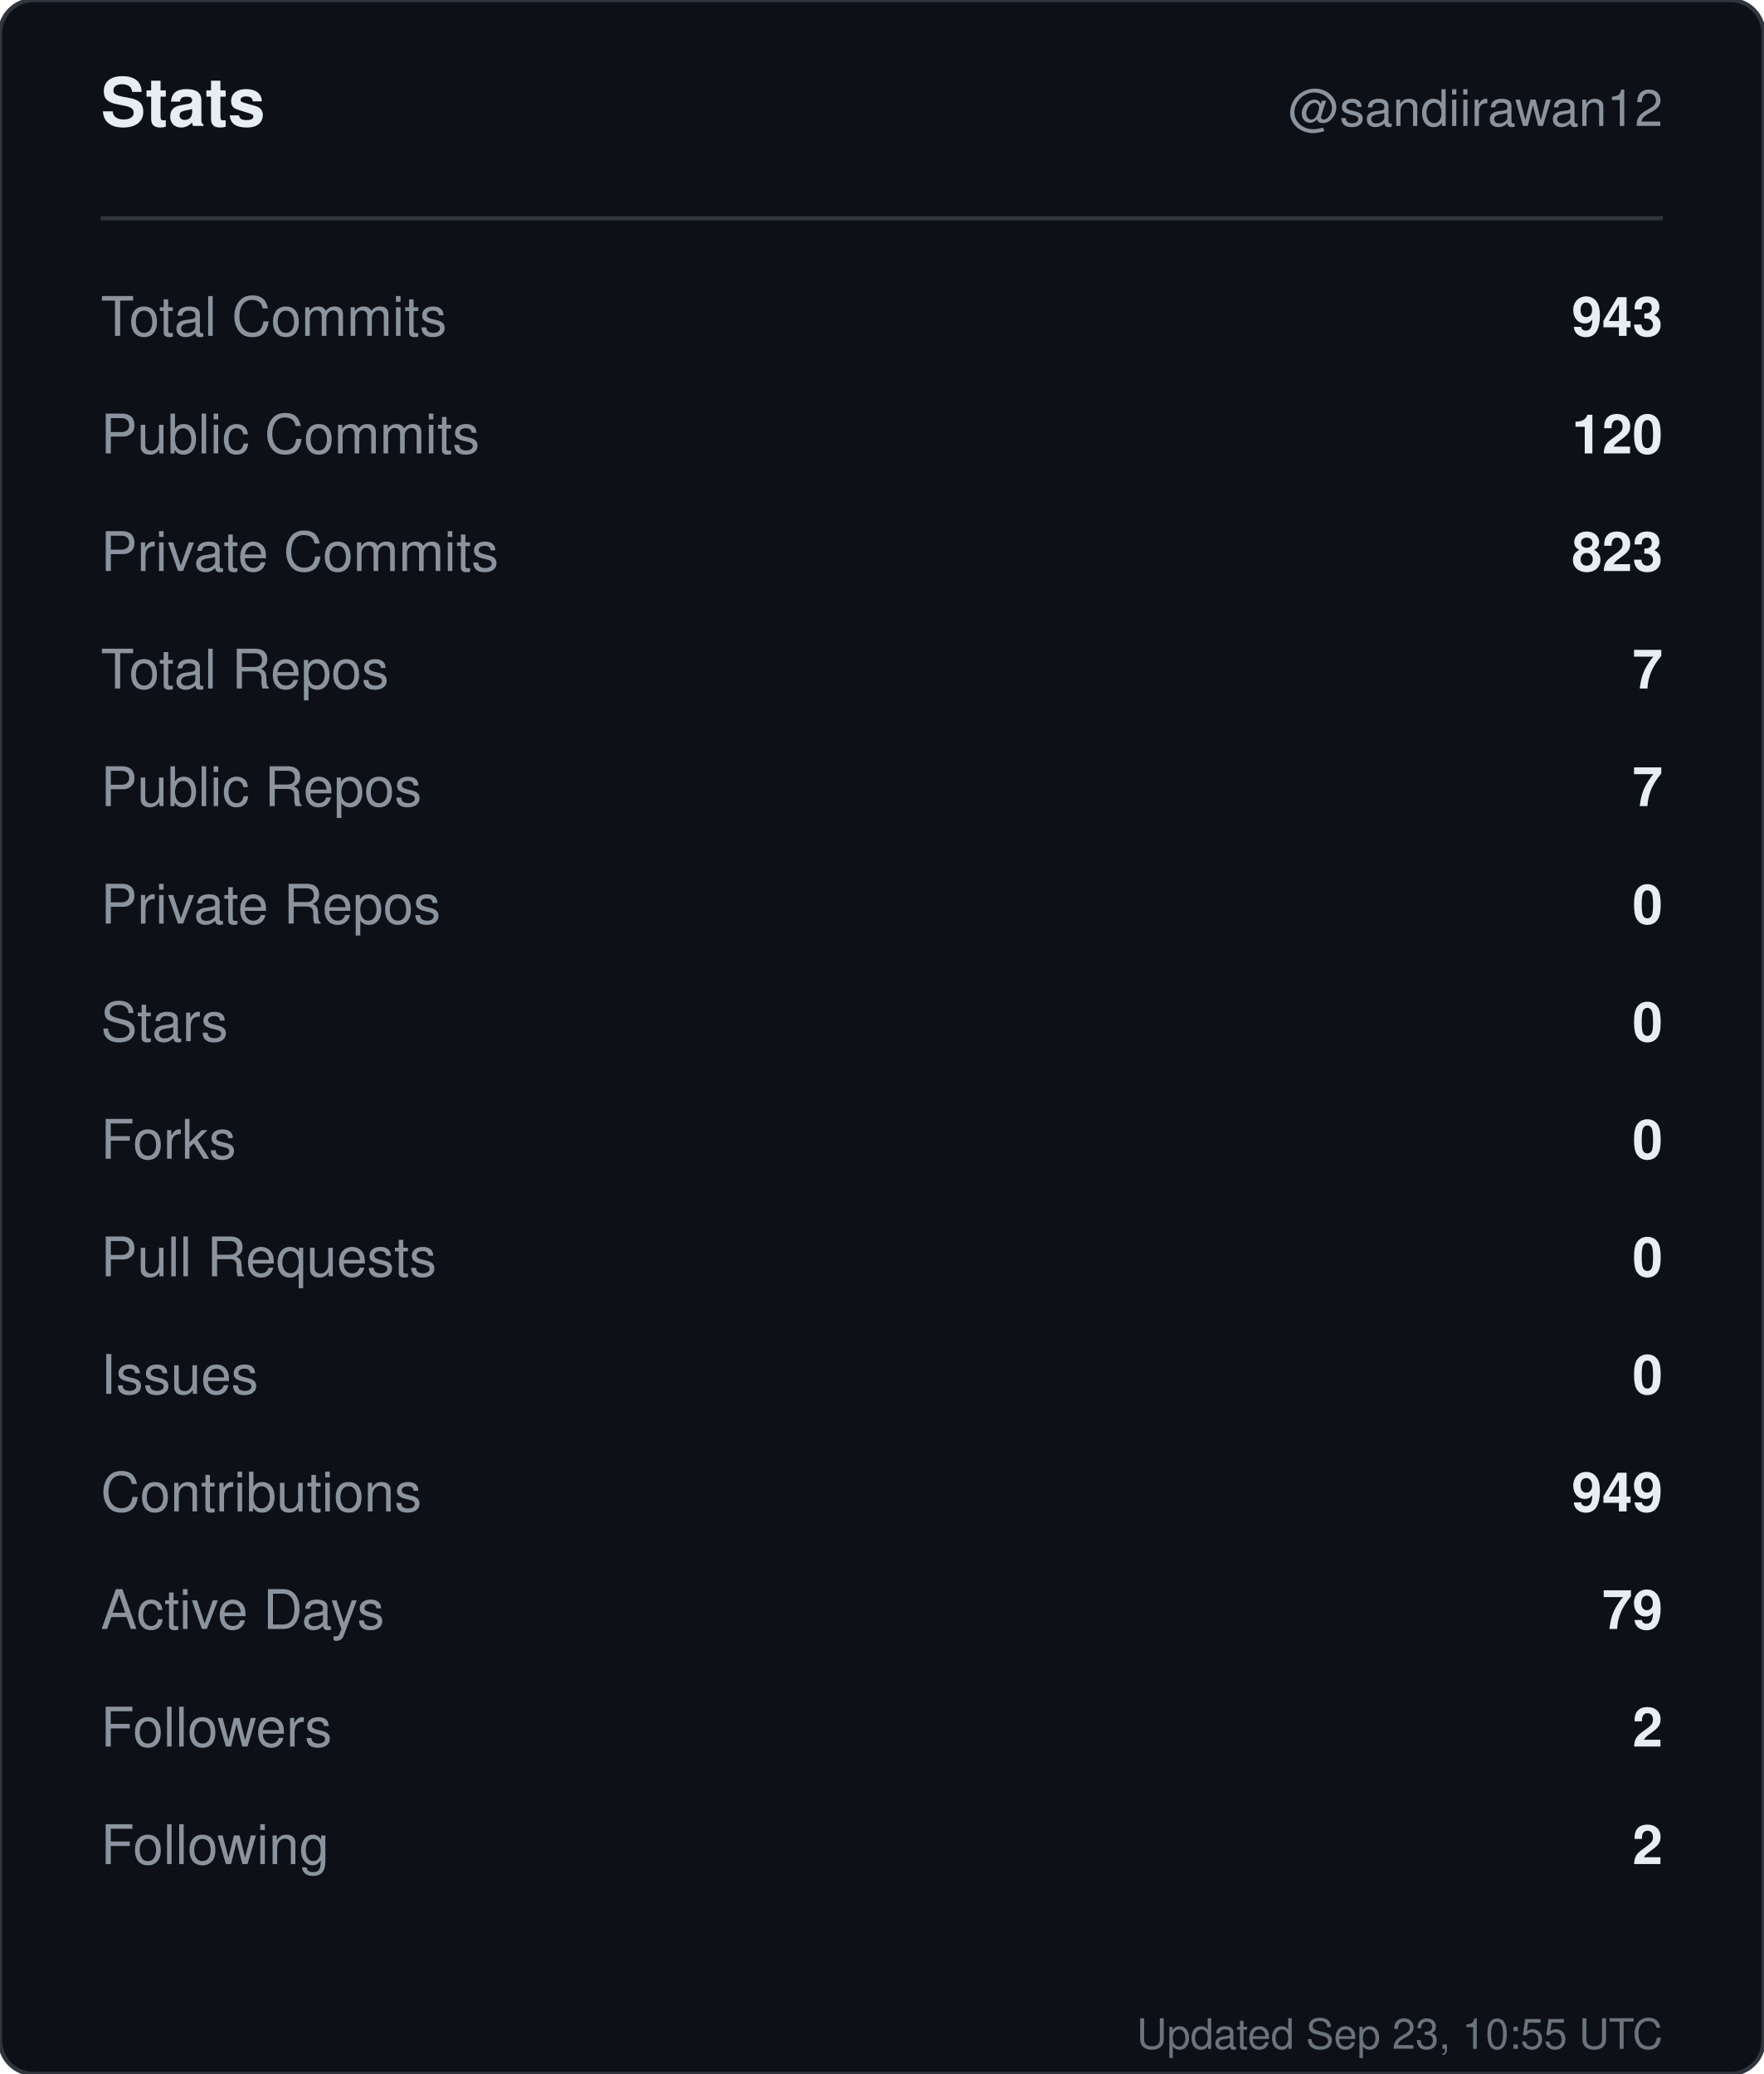
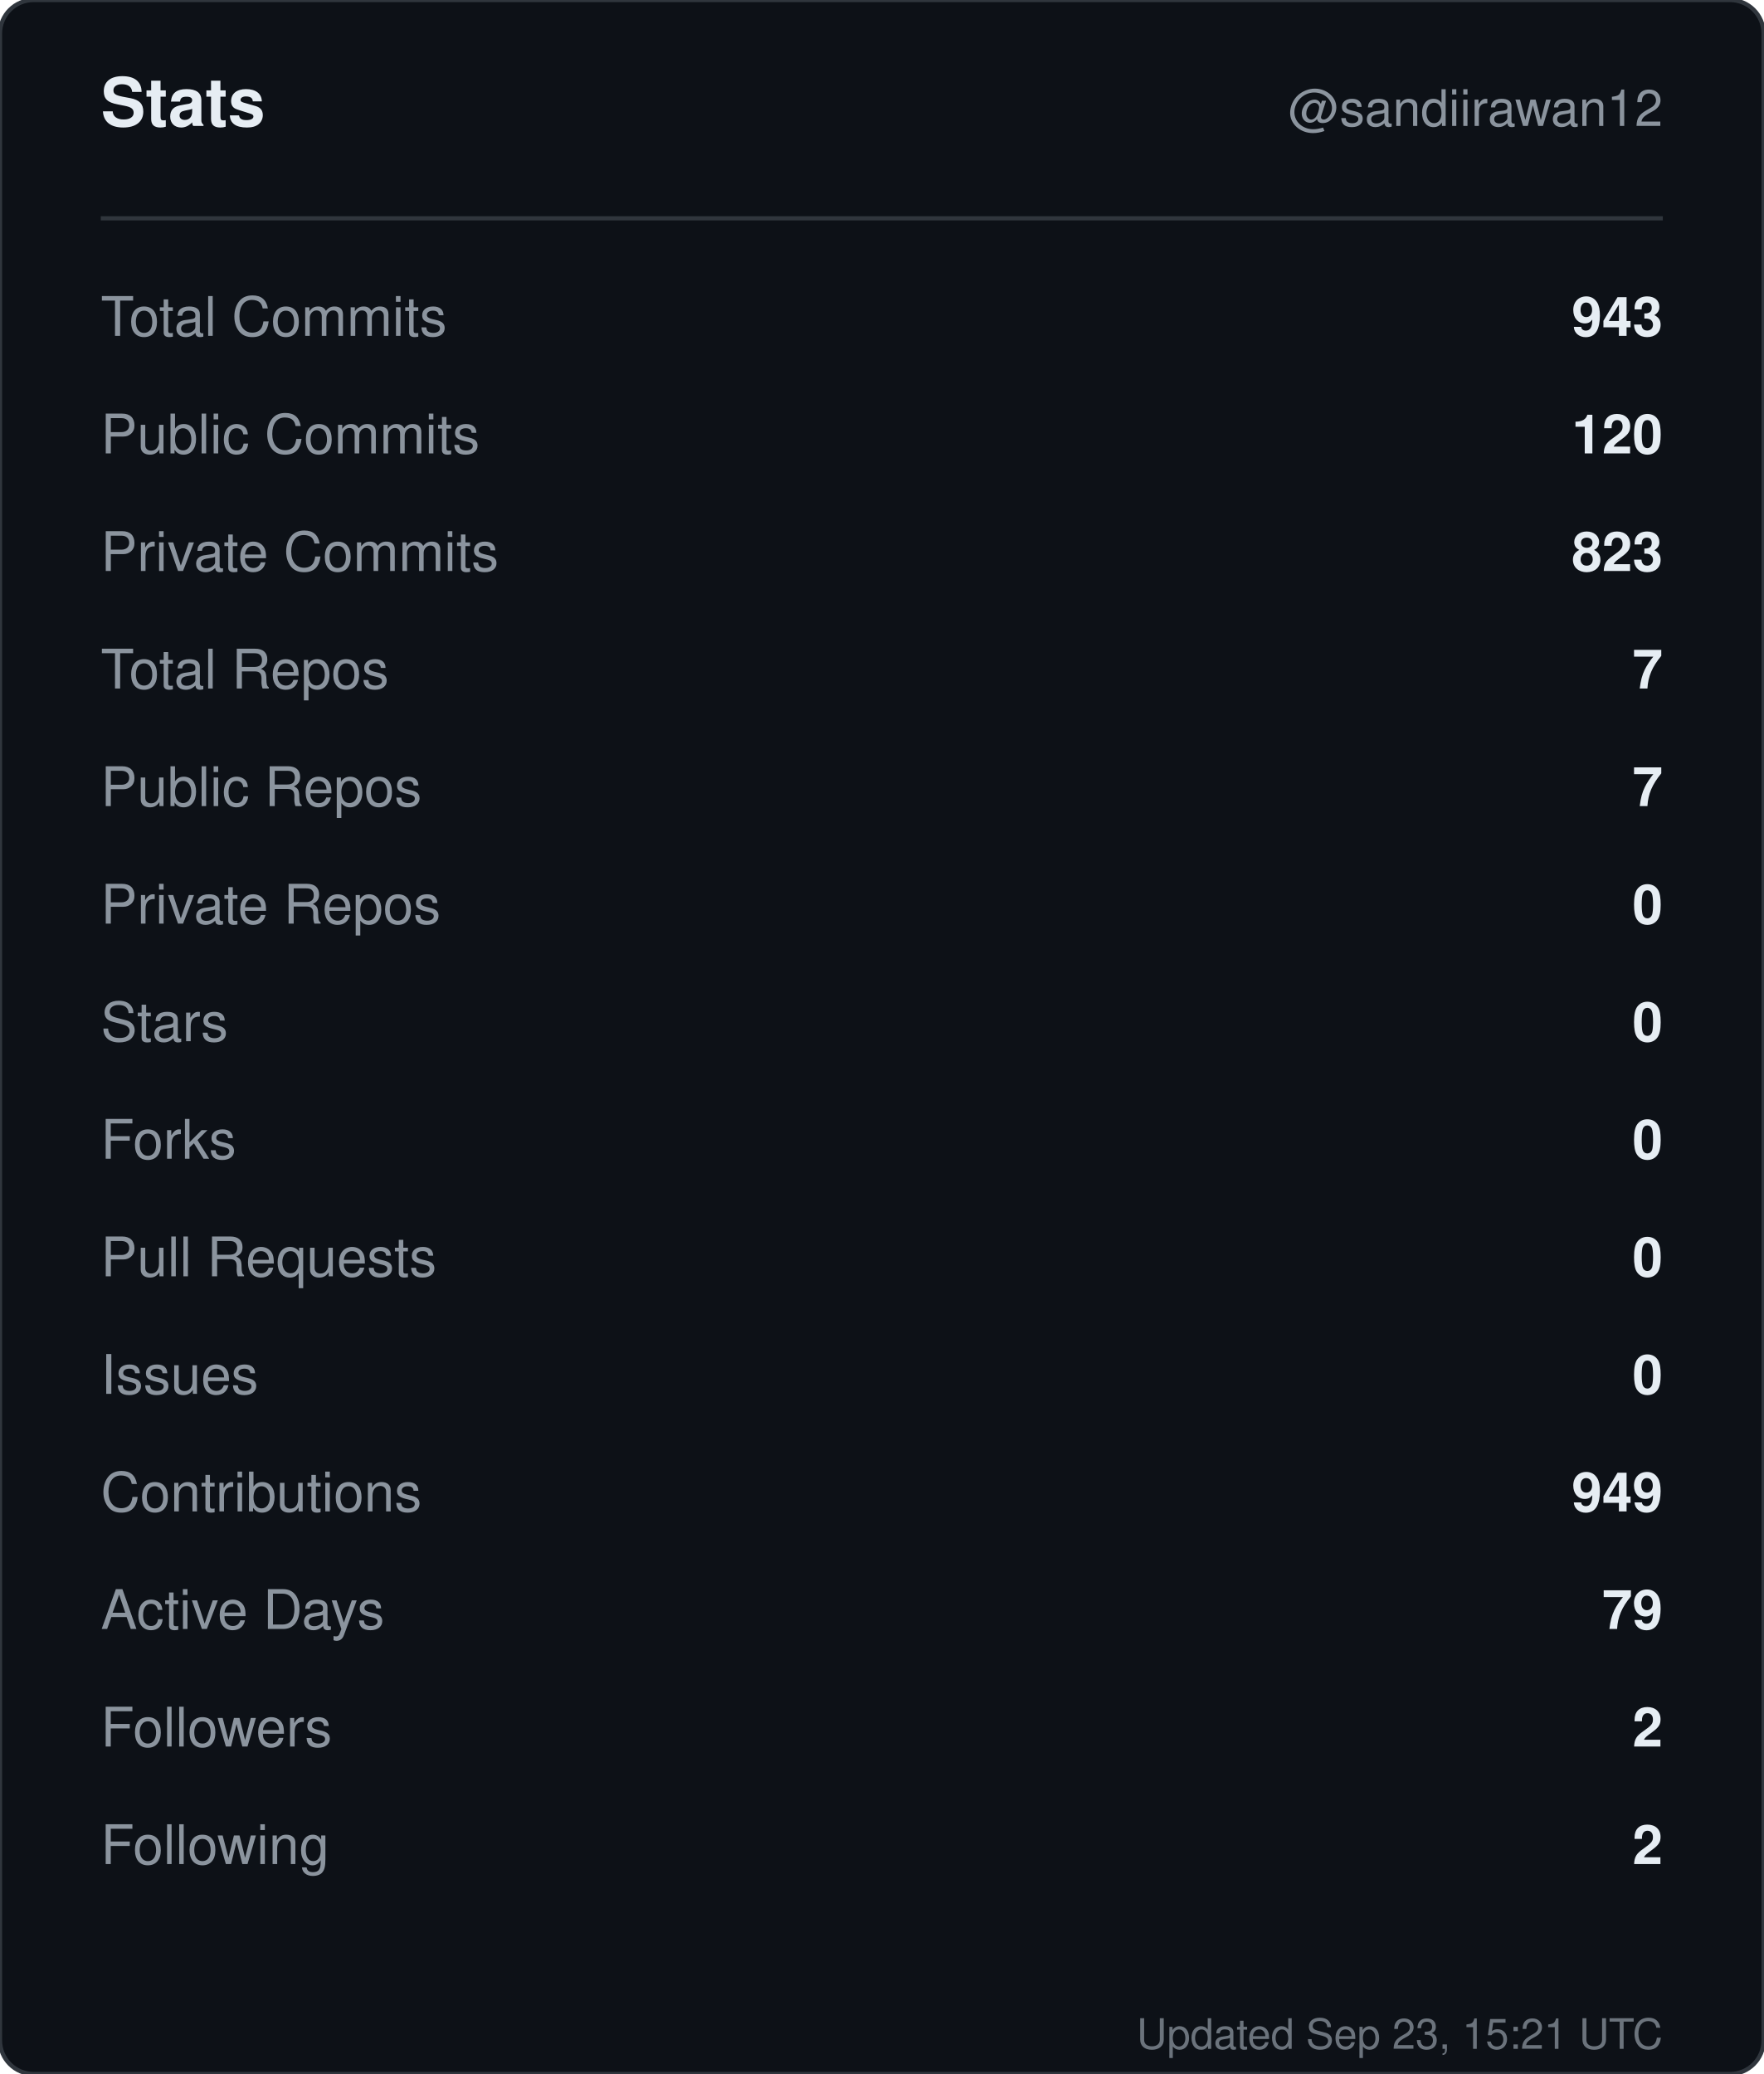
<svg xmlns="http://www.w3.org/2000/svg" width="420" height="494" viewBox="0 0 420 494" role="img" aria-label="Stats for sandiirawan12">
  <rect width="420" height="494" rx="8" fill="#0d1117" stroke="#30363d" />
  <g font-family="-apple-system, BlinkMacSystemFont, Segoe UI, Helvetica, Arial, sans-serif">
    <text x="24" y="30" fill="#e6edf3" font-size="16" font-weight="700">Stats</text>
    <text x="396" y="30" fill="#8b949e" font-size="12" text-anchor="end">@sandiirawan12</text>
    <line x1="24" y1="52" x2="396" y2="52" stroke="#30363d" />
    <text x="24" y="80" fill="#8b949e" font-size="13">Total Commits</text>
    <text x="396" y="80" fill="#e6edf3" font-size="13" font-weight="600" text-anchor="end">943</text>
    <text x="24" y="108" fill="#8b949e" font-size="13">Public Commits</text>
    <text x="396" y="108" fill="#e6edf3" font-size="13" font-weight="600" text-anchor="end">120</text>
    <text x="24" y="136" fill="#8b949e" font-size="13">Private Commits</text>
    <text x="396" y="136" fill="#e6edf3" font-size="13" font-weight="600" text-anchor="end">823</text>
    <text x="24" y="164" fill="#8b949e" font-size="13">Total Repos</text>
    <text x="396" y="164" fill="#e6edf3" font-size="13" font-weight="600" text-anchor="end">7</text>
    <text x="24" y="192" fill="#8b949e" font-size="13">Public Repos</text>
    <text x="396" y="192" fill="#e6edf3" font-size="13" font-weight="600" text-anchor="end">7</text>
    <text x="24" y="220" fill="#8b949e" font-size="13">Private Repos</text>
    <text x="396" y="220" fill="#e6edf3" font-size="13" font-weight="600" text-anchor="end">0</text>
    <text x="24" y="248" fill="#8b949e" font-size="13">Stars</text>
    <text x="396" y="248" fill="#e6edf3" font-size="13" font-weight="600" text-anchor="end">0</text>
    <text x="24" y="276" fill="#8b949e" font-size="13">Forks</text>
    <text x="396" y="276" fill="#e6edf3" font-size="13" font-weight="600" text-anchor="end">0</text>
    <text x="24" y="304" fill="#8b949e" font-size="13">Pull Requests</text>
    <text x="396" y="304" fill="#e6edf3" font-size="13" font-weight="600" text-anchor="end">0</text>
    <text x="24" y="332" fill="#8b949e" font-size="13">Issues</text>
    <text x="396" y="332" fill="#e6edf3" font-size="13" font-weight="600" text-anchor="end">0</text>
    <text x="24" y="360" fill="#8b949e" font-size="13">Contributions</text>
    <text x="396" y="360" fill="#e6edf3" font-size="13" font-weight="600" text-anchor="end">949</text>
    <text x="24" y="388" fill="#8b949e" font-size="13">Active Days</text>
    <text x="396" y="388" fill="#e6edf3" font-size="13" font-weight="600" text-anchor="end">79</text>
    <text x="24" y="416" fill="#8b949e" font-size="13">Followers</text>
    <text x="396" y="416" fill="#e6edf3" font-size="13" font-weight="600" text-anchor="end">2</text>
    <text x="24" y="444" fill="#8b949e" font-size="13">Following</text>
    <text x="396" y="444" fill="#e6edf3" font-size="13" font-weight="600" text-anchor="end">2</text>
-     <text x="396" y="488" fill="#8b949e" font-size="10" text-anchor="end" opacity="0.75">Updated Sep 23, 10:55 UTC</text>
+     <text x="396" y="488" fill="#8b949e" font-size="10" text-anchor="end" opacity="0.75">Updated Sep 23, 15:21 UTC</text>
  </g>
</svg>
